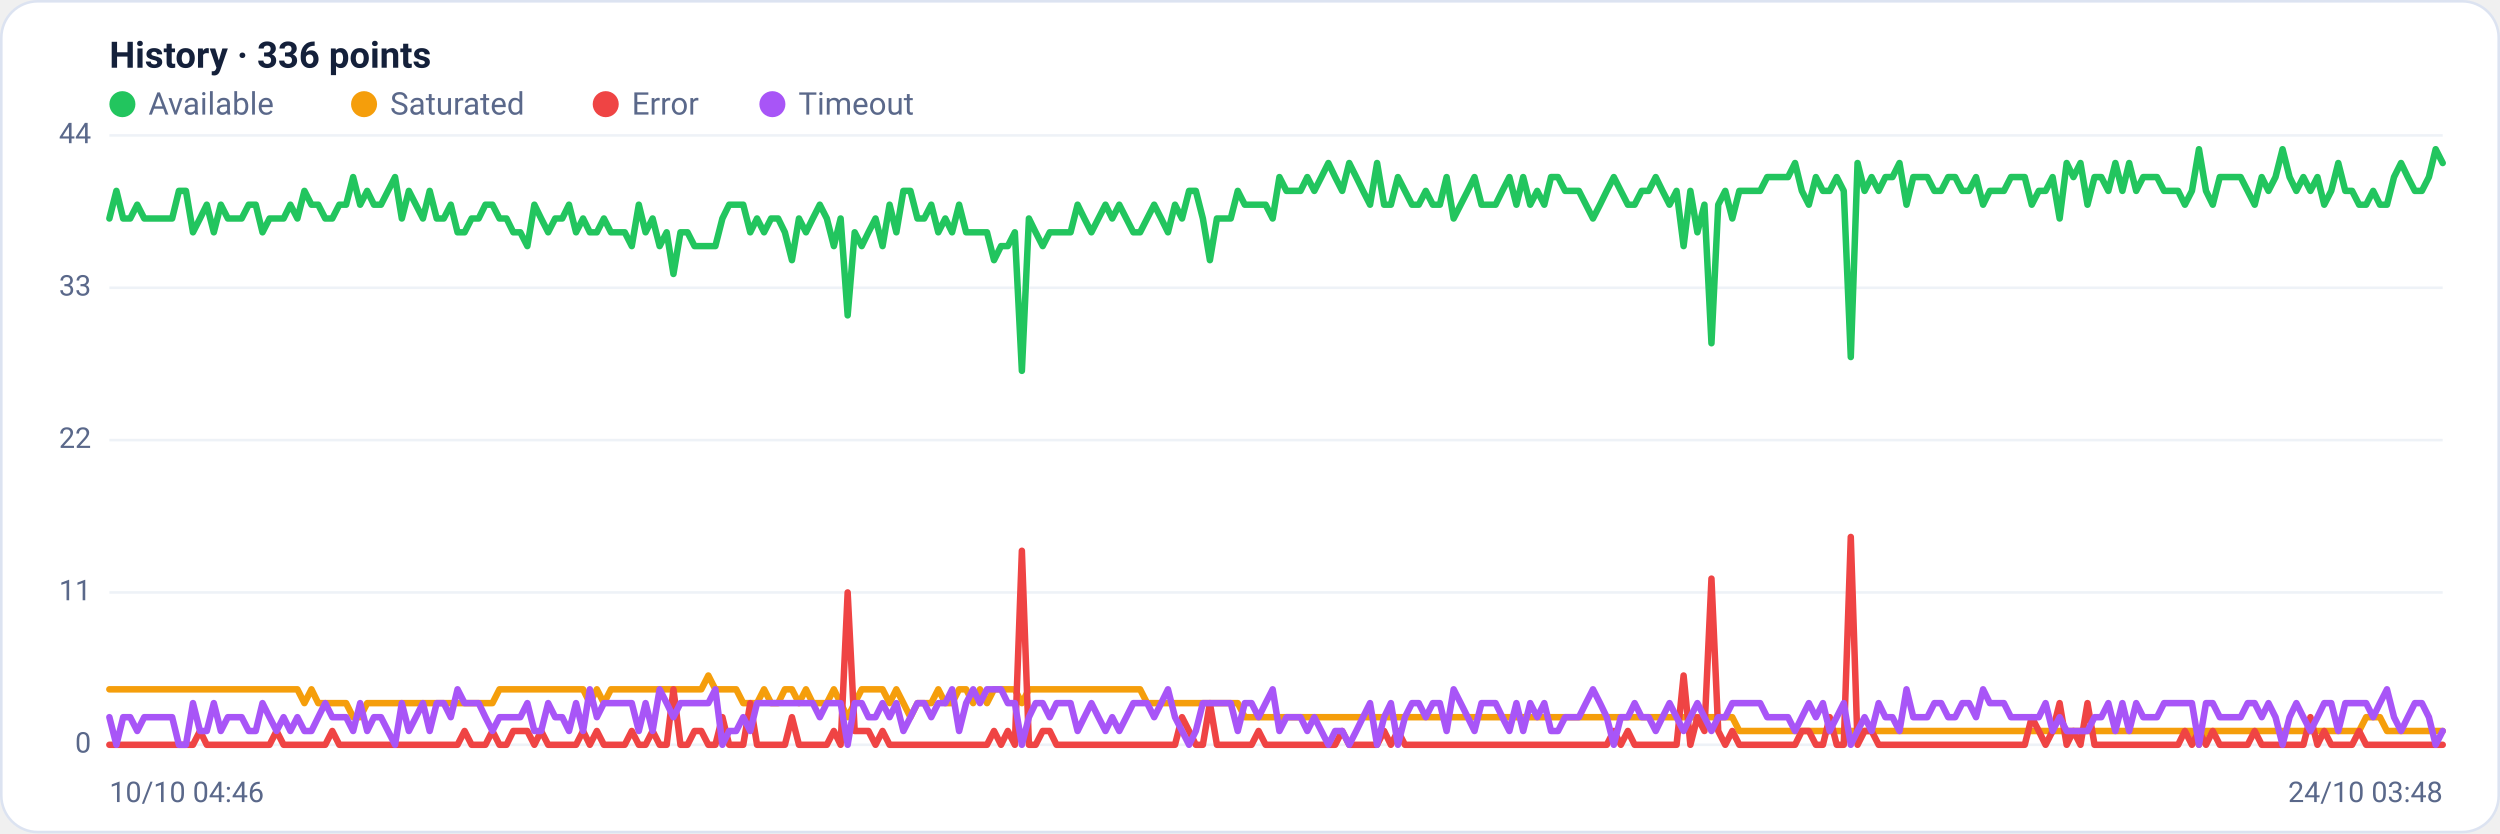
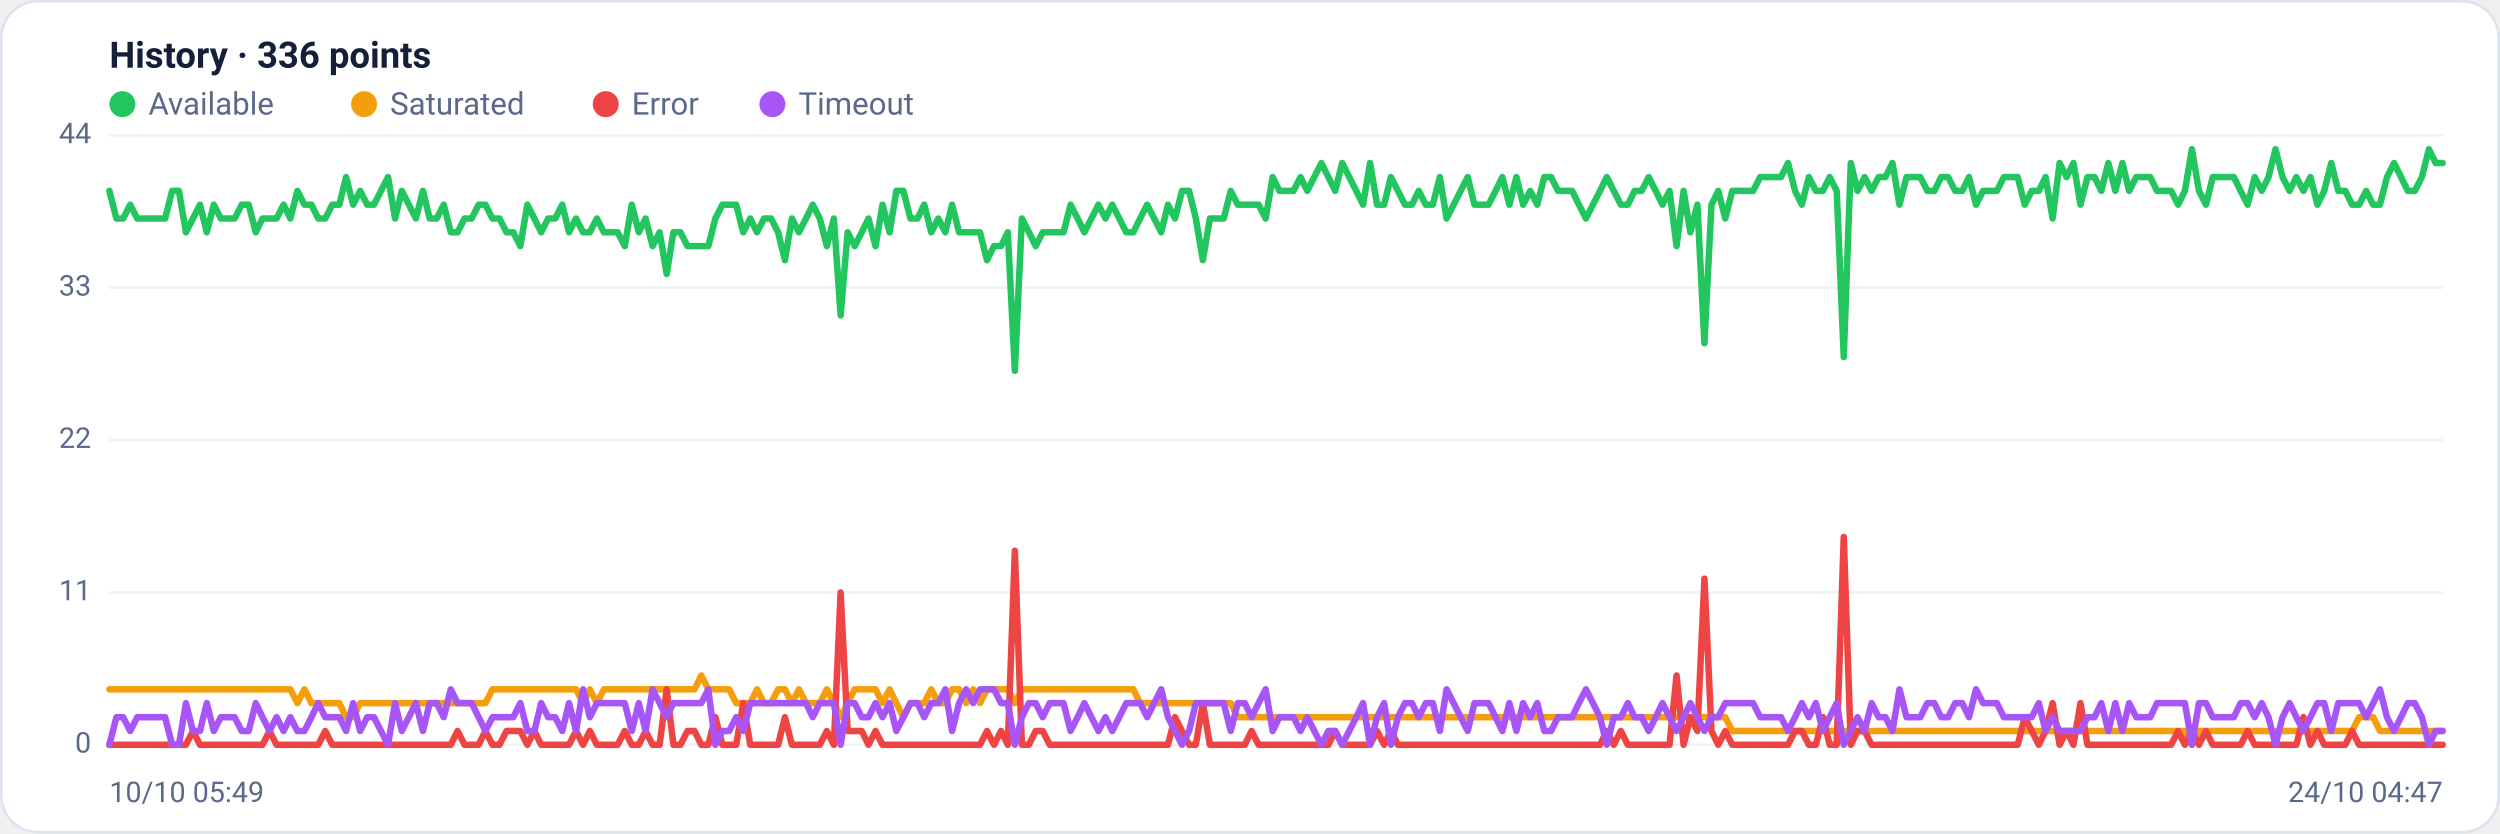
<svg xmlns="http://www.w3.org/2000/svg" viewBox="0 0 960 320" width="960" height="320" font-family="Segoe UI, system-ui, -apple-system, Roboto, Helvetica, Arial, sans-serif" role="img" aria-label="Availability history per region">
  <rect x="0.5" y="0.5" width="959" height="319" rx="14" fill="#ffffff" stroke="#dce3f1" />
  <text x="42" y="26" font-size="14" font-weight="600" fill="#14203a">History · 336 points</text>
  <circle cx="47" cy="40" r="5" fill="#22c55e" />
  <text x="57" y="44" font-size="12" fill="#5a688a">Available</text>
  <circle cx="139.8" cy="40" r="5" fill="#f59e0b" />
  <text x="149.8" y="44" font-size="12" fill="#5a688a">Saturated</text>
  <circle cx="232.6" cy="40" r="5" fill="#ef4444" />
  <text x="242.6" y="44" font-size="12" fill="#5a688a">Error</text>
  <circle cx="296.6" cy="40" r="5" fill="#a855f7" />
  <text x="306.6" y="44" font-size="12" fill="#5a688a">Timeout</text>
  <line x1="42" y1="286.0" x2="938" y2="286.0" stroke="#eef2f7" stroke-width="1" />
  <text x="35" y="289.0" text-anchor="end" font-size="11" fill="#5a688a">0</text>
  <line x1="42" y1="227.5" x2="938" y2="227.5" stroke="#eef2f7" stroke-width="1" />
  <text x="35" y="230.5" text-anchor="end" font-size="11" fill="#5a688a">11</text>
  <line x1="42" y1="169.0" x2="938" y2="169.0" stroke="#eef2f7" stroke-width="1" />
  <text x="35" y="172.0" text-anchor="end" font-size="11" fill="#5a688a">22</text>
  <line x1="42" y1="110.5" x2="938" y2="110.5" stroke="#eef2f7" stroke-width="1" />
  <text x="35" y="113.5" text-anchor="end" font-size="11" fill="#5a688a">33</text>
  <line x1="42" y1="52.0" x2="938" y2="52.0" stroke="#eef2f7" stroke-width="1" />
  <text x="35" y="55.0" text-anchor="end" font-size="11" fill="#5a688a">44</text>
-   <polyline fill="none" stroke="#22c55e" stroke-width="2.5" stroke-linejoin="round" stroke-linecap="round" points="42.0,83.9 44.7,73.3 47.3,83.9 50.0,83.9 52.7,78.6 55.4,83.9 58.0,83.9 60.7,83.9 63.4,83.9 66.1,83.9 68.7,73.3 71.4,73.3 74.1,89.2 76.8,83.9 79.4,78.6 82.1,89.2 84.8,78.6 87.5,83.9 90.1,83.9 92.8,83.9 95.5,78.6 98.2,78.6 100.8,89.2 103.5,83.9 106.2,83.9 108.9,83.9 111.5,78.6 114.2,83.9 116.9,73.3 119.6,78.6 122.2,78.6 124.9,83.9 127.6,83.9 130.3,78.6 132.9,78.6 135.6,68.0 138.3,78.6 141.0,73.3 143.6,78.6 146.3,78.6 149.0,73.3 151.7,68.0 154.3,83.9 157.0,73.3 159.7,78.6 162.4,83.9 165.0,73.3 167.7,83.9 170.4,83.9 173.1,78.6 175.7,89.2 178.4,89.2 181.1,83.9 183.8,83.9 186.4,78.6 189.1,78.6 191.8,83.9 194.5,83.9 197.1,89.2 199.8,89.2 202.5,94.5 205.2,78.6 207.8,83.9 210.5,89.2 213.2,83.9 215.9,83.9 218.5,78.6 221.2,89.2 223.9,83.9 226.5,89.2 229.2,89.2 231.9,83.9 234.6,89.2 237.2,89.2 239.9,89.2 242.6,94.5 245.3,78.6 247.9,89.2 250.6,83.9 253.3,94.5 256.0,89.2 258.6,105.2 261.3,89.2 264.0,89.2 266.7,94.5 269.3,94.5 272.0,94.5 274.7,94.5 277.4,83.9 280.0,78.6 282.7,78.6 285.4,78.6 288.1,89.2 290.7,83.9 293.4,89.2 296.1,83.9 298.8,83.9 301.4,89.2 304.1,99.9 306.8,83.9 309.5,89.2 312.1,83.9 314.8,78.6 317.5,83.9 320.2,94.5 322.8,83.9 325.5,121.1 328.2,89.2 330.9,94.5 333.5,89.2 336.2,83.9 338.9,94.5 341.6,78.6 344.2,89.2 346.9,73.3 349.6,73.3 352.3,83.9 354.9,83.9 357.6,78.6 360.3,89.2 363.0,83.9 365.6,89.2 368.3,78.6 371.0,89.2 373.7,89.2 376.3,89.2 379.0,89.2 381.7,99.9 384.4,94.5 387.0,94.5 389.7,89.2 392.4,142.4 395.1,83.9 397.7,89.2 400.4,94.5 403.1,89.2 405.7,89.2 408.4,89.2 411.1,89.2 413.8,78.6 416.4,83.9 419.1,89.2 421.8,83.9 424.5,78.6 427.1,83.9 429.8,78.6 432.5,83.9 435.2,89.2 437.8,89.2 440.5,83.9 443.2,78.6 445.9,83.9 448.5,89.2 451.2,78.6 453.9,83.9 456.6,73.3 459.2,73.3 461.9,83.9 464.6,99.9 467.3,83.9 469.9,83.9 472.6,83.9 475.3,73.3 478.0,78.6 480.6,78.6 483.3,78.6 486.0,78.6 488.7,83.9 491.3,68.0 494.0,73.3 496.7,73.3 499.4,73.3 502.0,68.0 504.7,73.3 507.4,68.0 510.1,62.6 512.7,68.0 515.4,73.3 518.1,62.6 520.8,68.0 523.4,73.3 526.1,78.6 528.8,62.6 531.5,78.6 534.1,78.6 536.8,68.0 539.5,73.3 542.2,78.6 544.8,78.6 547.5,73.3 550.2,78.6 552.9,78.6 555.5,68.0 558.2,83.9 560.9,78.6 563.6,73.3 566.2,68.0 568.9,78.6 571.6,78.6 574.3,78.6 576.9,73.3 579.6,68.0 582.3,78.6 584.9,68.0 587.6,78.6 590.3,73.3 593.0,78.6 595.6,68.0 598.3,68.0 601.0,73.3 603.7,73.3 606.3,73.3 609.0,78.6 611.7,83.9 614.4,78.6 617.0,73.3 619.7,68.0 622.4,73.3 625.1,78.6 627.7,78.6 630.4,73.3 633.1,73.3 635.8,68.0 638.4,73.3 641.1,78.6 643.8,73.3 646.5,94.5 649.1,73.3 651.8,89.2 654.5,78.6 657.2,131.8 659.8,78.6 662.5,73.3 665.2,83.9 667.9,73.3 670.5,73.3 673.2,73.3 675.9,73.3 678.6,68.0 681.2,68.0 683.9,68.0 686.6,68.0 689.3,62.6 691.9,73.3 694.6,78.6 697.3,68.0 700.0,73.3 702.6,73.3 705.3,68.0 708.0,73.3 710.7,137.1 713.3,62.6 716.0,73.3 718.7,68.0 721.4,73.3 724.0,68.0 726.7,68.0 729.4,62.6 732.1,78.6 734.7,68.0 737.4,68.0 740.1,68.0 742.8,73.3 745.4,73.3 748.1,68.0 750.8,68.0 753.5,73.3 756.1,73.3 758.8,68.0 761.5,78.6 764.1,73.3 766.8,73.3 769.5,73.3 772.2,68.0 774.8,68.0 777.5,68.0 780.2,78.6 782.9,73.3 785.5,73.3 788.2,68.0 790.9,83.9 793.6,62.6 796.2,68.0 798.9,62.6 801.6,78.6 804.3,68.0 806.9,68.0 809.6,73.3 812.3,62.6 815.0,73.3 817.6,62.6 820.3,73.3 823.0,68.0 825.7,68.0 828.3,68.0 831.0,73.3 833.7,73.3 836.4,73.3 839.0,78.6 841.7,73.3 844.4,57.3 847.1,73.3 849.7,78.6 852.4,68.0 855.1,68.0 857.8,68.0 860.4,68.0 863.1,73.3 865.8,78.6 868.5,68.0 871.1,73.3 873.8,68.0 876.5,57.3 879.2,68.0 881.8,73.3 884.5,68.0 887.2,73.3 889.9,68.0 892.5,78.6 895.2,73.3 897.9,62.6 900.6,73.3 903.2,73.3 905.9,78.6 908.6,78.6 911.3,73.3 913.9,78.6 916.6,78.6 919.3,68.0 922.0,62.6 924.6,68.0 927.3,73.3 930.0,73.3 932.7,68.0 935.3,57.3 938.0,62.6" />
-   <polyline fill="none" stroke="#f59e0b" stroke-width="2.5" stroke-linejoin="round" stroke-linecap="round" points="42.0,264.7 44.7,264.7 47.3,264.7 50.0,264.7 52.7,264.7 55.4,264.7 58.0,264.7 60.7,264.7 63.4,264.7 66.1,264.7 68.7,264.7 71.4,264.7 74.1,264.7 76.8,264.7 79.4,264.7 82.1,264.7 84.8,264.7 87.5,264.7 90.1,264.7 92.8,264.7 95.5,264.7 98.2,264.7 100.8,264.7 103.5,264.7 106.2,264.7 108.9,264.7 111.5,264.7 114.2,264.7 116.9,270.0 119.6,264.7 122.2,270.0 124.9,270.0 127.6,270.0 130.3,270.0 132.9,270.0 135.6,275.4 138.3,275.4 141.0,270.0 143.6,270.0 146.3,270.0 149.0,270.0 151.7,270.0 154.3,270.0 157.0,270.0 159.7,270.0 162.4,270.0 165.0,270.0 167.7,270.0 170.4,270.0 173.1,270.0 175.7,270.0 178.4,270.0 181.1,270.0 183.8,270.0 186.4,270.0 189.1,270.0 191.8,264.7 194.5,264.7 197.1,264.7 199.8,264.7 202.5,264.7 205.2,264.7 207.8,264.7 210.5,264.7 213.2,264.7 215.9,264.7 218.5,264.7 221.2,264.7 223.9,264.7 226.5,270.0 229.2,264.7 231.9,270.0 234.6,264.7 237.2,264.7 239.9,264.7 242.6,264.7 245.3,264.7 247.9,264.7 250.6,264.7 253.3,264.7 256.0,264.7 258.6,264.7 261.3,264.7 264.0,264.7 266.7,264.7 269.3,264.7 272.0,259.4 274.7,264.7 277.4,264.7 280.0,264.7 282.7,264.7 285.4,270.0 288.1,270.0 290.7,270.0 293.4,264.7 296.1,270.0 298.8,270.0 301.4,264.7 304.1,264.7 306.8,270.0 309.5,264.7 312.1,270.0 314.8,270.0 317.5,270.0 320.2,264.7 322.8,270.0 325.5,275.4 328.2,270.0 330.9,264.7 333.5,264.7 336.2,264.7 338.9,264.7 341.6,270.0 344.2,264.7 346.9,270.0 349.6,275.4 352.3,270.0 354.9,270.0 357.6,270.0 360.3,264.7 363.0,270.0 365.6,270.0 368.3,264.7 371.0,264.7 373.7,270.0 376.3,264.7 379.0,270.0 381.7,264.7 384.4,264.7 387.0,264.7 389.7,264.7 392.4,270.0 395.1,264.7 397.7,264.7 400.4,264.7 403.1,264.7 405.7,264.7 408.4,264.7 411.1,264.7 413.8,264.7 416.4,264.7 419.1,264.7 421.8,264.7 424.5,264.7 427.1,264.7 429.8,264.7 432.5,264.7 435.2,264.7 437.8,264.7 440.5,270.0 443.2,270.0 445.9,270.0 448.5,270.0 451.2,270.0 453.9,270.0 456.6,270.0 459.2,270.0 461.9,270.0 464.6,270.0 467.3,270.0 469.9,270.0 472.6,270.0 475.3,270.0 478.0,275.4 480.6,275.4 483.3,275.4 486.0,275.4 488.7,275.4 491.3,275.4 494.0,275.4 496.7,275.4 499.4,275.4 502.0,275.4 504.7,275.4 507.4,275.4 510.1,275.4 512.7,275.4 515.4,275.4 518.1,275.4 520.8,275.4 523.4,275.4 526.1,275.4 528.8,275.4 531.5,275.4 534.1,275.4 536.8,275.4 539.5,275.4 542.2,275.4 544.8,275.4 547.5,275.4 550.2,275.4 552.9,275.4 555.5,275.4 558.2,275.4 560.9,275.4 563.6,275.4 566.2,275.4 568.9,275.4 571.6,275.4 574.3,275.4 576.9,275.4 579.6,275.4 582.3,275.4 584.9,275.4 587.6,275.4 590.3,275.4 593.0,275.4 595.6,275.4 598.3,275.4 601.0,275.4 603.7,275.4 606.3,275.4 609.0,275.4 611.7,275.4 614.4,275.4 617.0,275.4 619.7,275.4 622.4,275.4 625.1,275.4 627.7,275.4 630.4,275.4 633.1,275.4 635.8,275.4 638.4,275.4 641.1,275.4 643.8,275.4 646.5,275.4 649.1,275.4 651.8,275.4 654.5,275.4 657.2,275.4 659.8,275.4 662.5,275.4 665.2,275.4 667.9,280.7 670.5,280.7 673.2,280.7 675.9,280.7 678.6,280.7 681.2,280.7 683.9,280.7 686.6,280.7 689.3,280.7 691.9,280.7 694.6,280.7 697.3,280.7 700.0,280.7 702.6,280.7 705.3,280.7 708.0,280.7 710.7,280.7 713.3,280.7 716.0,280.7 718.7,280.7 721.4,280.7 724.0,280.7 726.7,280.7 729.4,280.7 732.1,280.7 734.7,280.7 737.4,280.7 740.1,280.7 742.8,280.7 745.4,280.7 748.1,280.7 750.8,280.7 753.5,280.7 756.1,280.7 758.8,280.7 761.5,280.7 764.1,280.7 766.8,280.7 769.5,280.7 772.2,280.7 774.8,280.7 777.5,280.7 780.2,280.7 782.9,280.7 785.5,280.7 788.2,280.7 790.9,280.7 793.6,280.7 796.2,280.7 798.9,280.7 801.6,280.7 804.3,280.7 806.9,280.7 809.6,280.7 812.3,280.7 815.0,280.7 817.6,280.7 820.3,280.7 823.0,280.7 825.7,280.7 828.3,280.7 831.0,280.7 833.7,280.7 836.4,280.7 839.0,280.7 841.7,280.7 844.4,286.0 847.1,280.7 849.7,280.7 852.4,280.7 855.1,280.7 857.8,280.7 860.4,280.7 863.1,280.7 865.8,280.7 868.5,280.7 871.1,280.7 873.8,280.7 876.5,280.7 879.2,280.7 881.8,280.7 884.5,280.7 887.2,280.7 889.9,280.7 892.5,280.7 895.2,280.7 897.9,280.7 900.6,280.7 903.2,280.7 905.9,280.7 908.6,275.4 911.3,275.4 913.9,275.4 916.6,280.7 919.3,280.7 922.0,280.7 924.6,280.7 927.3,280.7 930.0,280.7 932.7,280.7 935.3,280.7 938.0,280.7" />
-   <polyline fill="none" stroke="#ef4444" stroke-width="2.5" stroke-linejoin="round" stroke-linecap="round" points="42.0,286.0 44.7,286.0 47.3,286.0 50.0,286.0 52.7,286.0 55.4,286.0 58.0,286.0 60.7,286.0 63.4,286.0 66.1,286.0 68.7,286.0 71.4,286.0 74.1,286.0 76.8,280.7 79.4,286.0 82.1,286.0 84.8,286.0 87.5,286.0 90.1,286.0 92.8,286.0 95.5,286.0 98.2,286.0 100.8,286.0 103.5,286.0 106.2,280.7 108.9,286.0 111.5,286.0 114.2,286.0 116.9,286.0 119.6,286.0 122.2,286.0 124.9,286.0 127.6,280.7 130.3,286.0 132.9,286.0 135.6,286.0 138.3,286.0 141.0,286.0 143.6,286.0 146.3,286.0 149.0,286.0 151.7,286.0 154.3,286.0 157.0,286.0 159.7,286.0 162.4,286.0 165.0,286.0 167.7,286.0 170.4,286.0 173.1,286.0 175.7,286.0 178.4,280.7 181.1,286.0 183.8,286.0 186.4,286.0 189.1,280.7 191.8,286.0 194.5,286.0 197.1,280.7 199.8,280.7 202.5,280.7 205.2,286.0 207.8,280.7 210.5,286.0 213.2,286.0 215.9,286.0 218.5,286.0 221.2,286.0 223.9,280.7 226.5,286.0 229.2,280.7 231.9,286.0 234.6,286.0 237.2,286.0 239.9,286.0 242.6,280.7 245.3,286.0 247.9,286.0 250.6,280.7 253.3,286.0 256.0,286.0 258.6,264.7 261.3,286.0 264.0,286.0 266.7,280.7 269.3,280.7 272.0,286.0 274.7,286.0 277.4,275.4 280.0,286.0 282.7,286.0 285.4,286.0 288.1,270.0 290.7,286.0 293.4,286.0 296.1,286.0 298.8,286.0 301.4,286.0 304.1,275.4 306.8,286.0 309.5,286.0 312.1,286.0 314.8,286.0 317.5,286.0 320.2,280.7 322.8,286.0 325.5,227.5 328.2,280.7 330.9,280.7 333.5,280.7 336.2,286.0 338.9,280.7 341.6,286.0 344.2,286.0 346.9,286.0 349.6,286.0 352.3,286.0 354.9,286.0 357.6,286.0 360.3,286.0 363.0,286.0 365.6,286.0 368.3,286.0 371.0,286.0 373.7,286.0 376.3,286.0 379.0,286.0 381.7,280.7 384.4,286.0 387.0,280.7 389.7,286.0 392.4,211.5 395.1,286.0 397.7,286.0 400.4,280.7 403.1,280.7 405.7,286.0 408.4,286.0 411.1,286.0 413.8,286.0 416.4,286.0 419.1,286.0 421.8,286.0 424.5,286.0 427.1,286.0 429.8,286.0 432.5,286.0 435.2,286.0 437.8,286.0 440.5,286.0 443.2,286.0 445.9,286.0 448.5,286.0 451.2,286.0 453.9,275.4 456.6,280.7 459.2,286.0 461.9,286.0 464.6,270.0 467.3,286.0 469.9,286.0 472.6,286.0 475.3,286.0 478.0,286.0 480.6,286.0 483.3,280.7 486.0,286.0 488.7,286.0 491.3,286.0 494.0,286.0 496.7,286.0 499.4,286.0 502.0,286.0 504.7,286.0 507.4,286.0 510.1,286.0 512.7,286.0 515.4,280.7 518.1,286.0 520.8,286.0 523.4,286.0 526.1,286.0 528.8,286.0 531.5,280.7 534.1,286.0 536.8,280.7 539.5,286.0 542.2,286.0 544.8,286.0 547.5,286.0 550.2,286.0 552.9,286.0 555.5,286.0 558.2,286.0 560.9,286.0 563.6,286.0 566.2,286.0 568.9,286.0 571.6,286.0 574.3,286.0 576.9,286.0 579.6,286.0 582.3,286.0 584.9,286.0 587.6,286.0 590.3,286.0 593.0,286.0 595.6,286.0 598.3,286.0 601.0,286.0 603.7,286.0 606.3,286.0 609.0,286.0 611.7,286.0 614.4,286.0 617.0,286.0 619.7,280.7 622.4,286.0 625.1,280.7 627.7,286.0 630.4,286.0 633.1,286.0 635.8,286.0 638.4,286.0 641.1,286.0 643.8,286.0 646.5,259.4 649.1,286.0 651.8,275.4 654.5,280.7 657.2,222.2 659.8,280.7 662.5,286.0 665.2,280.7 667.9,286.0 670.5,286.0 673.2,286.0 675.9,286.0 678.6,286.0 681.2,286.0 683.9,286.0 686.6,286.0 689.3,286.0 691.9,280.7 694.6,280.7 697.3,286.0 700.0,286.0 702.6,275.4 705.3,286.0 708.0,286.0 710.7,206.2 713.3,286.0 716.0,280.7 718.7,280.7 721.4,286.0 724.0,286.0 726.7,286.0 729.4,286.0 732.1,286.0 734.7,286.0 737.4,286.0 740.1,286.0 742.8,286.0 745.4,286.0 748.1,286.0 750.8,286.0 753.5,286.0 756.1,286.0 758.8,286.0 761.5,286.0 764.1,286.0 766.8,286.0 769.5,286.0 772.2,286.0 774.8,286.0 777.5,286.0 780.2,275.4 782.9,280.7 785.5,286.0 788.2,280.7 790.9,270.0 793.6,286.0 796.2,280.7 798.9,286.0 801.6,270.0 804.3,286.0 806.9,286.0 809.6,286.0 812.3,286.0 815.0,286.0 817.6,286.0 820.3,286.0 823.0,286.0 825.7,286.0 828.3,286.0 831.0,286.0 833.7,286.0 836.4,286.0 839.0,280.7 841.7,286.0 844.4,280.7 847.1,286.0 849.7,280.7 852.4,286.0 855.1,286.0 857.8,286.0 860.4,286.0 863.1,286.0 865.8,280.7 868.5,286.0 871.1,286.0 873.8,286.0 876.5,286.0 879.2,286.0 881.8,286.0 884.5,286.0 887.2,275.4 889.9,286.0 892.5,280.7 895.2,286.0 897.9,286.0 900.6,286.0 903.2,286.0 905.9,280.7 908.6,286.0 911.3,286.0 913.9,286.0 916.6,286.0 919.3,286.0 922.0,286.0 924.6,286.0 927.3,286.0 930.0,286.0 932.7,286.0 935.3,286.0 938.0,286.0" />
-   <polyline fill="none" stroke="#a855f7" stroke-width="2.5" stroke-linejoin="round" stroke-linecap="round" points="42.0,275.4 44.7,286.0 47.3,275.4 50.0,275.4 52.7,280.7 55.4,275.4 58.0,275.4 60.7,275.4 63.4,275.4 66.1,275.4 68.7,286.0 71.4,286.0 74.1,270.0 76.8,280.7 79.4,280.7 82.1,270.0 84.8,280.7 87.5,275.4 90.1,275.4 92.8,275.4 95.5,280.7 98.2,280.7 100.8,270.0 103.5,275.4 106.2,280.7 108.9,275.4 111.5,280.7 114.2,275.4 116.9,280.7 119.6,280.7 122.2,275.4 124.9,270.0 127.6,275.4 130.3,275.4 132.9,275.4 135.6,280.7 138.3,270.0 141.0,280.7 143.6,275.4 146.3,275.4 149.0,280.7 151.7,286.0 154.3,270.0 157.0,280.7 159.7,275.4 162.4,270.0 165.0,280.7 167.7,270.0 170.4,270.0 173.1,275.4 175.7,264.7 178.4,270.0 181.1,270.0 183.8,270.0 186.4,275.4 189.1,280.7 191.8,275.4 194.5,275.4 197.1,275.4 199.8,275.4 202.5,270.0 205.2,280.7 207.8,280.7 210.5,270.0 213.2,275.4 215.9,275.4 218.5,280.7 221.2,270.0 223.9,280.7 226.5,264.7 229.2,275.4 231.9,270.0 234.6,270.0 237.2,270.0 239.9,270.0 242.6,270.0 245.3,280.7 247.9,270.0 250.6,280.7 253.3,264.7 256.0,270.0 258.6,275.4 261.3,270.0 264.0,270.0 266.7,270.0 269.3,270.0 272.0,270.0 274.7,264.7 277.4,286.0 280.0,280.7 282.7,280.7 285.4,275.4 288.1,280.7 290.7,270.0 293.4,270.0 296.1,270.0 298.8,270.0 301.4,270.0 304.1,270.0 306.8,270.0 309.5,270.0 312.1,270.0 314.8,275.4 317.5,270.0 320.2,270.0 322.8,270.0 325.5,286.0 328.2,270.0 330.9,270.0 333.5,275.4 336.2,275.4 338.9,270.0 341.6,275.4 344.2,270.0 346.9,280.7 349.6,275.4 352.3,270.0 354.9,270.0 357.6,275.4 360.3,270.0 363.0,270.0 365.6,264.7 368.3,280.7 371.0,270.0 373.7,264.7 376.3,270.0 379.0,264.7 381.7,264.7 384.4,264.7 387.0,270.0 389.7,270.0 392.4,286.0 395.1,275.4 397.7,270.0 400.4,270.0 403.1,275.4 405.7,270.0 408.4,270.0 411.1,270.0 413.8,280.7 416.4,275.4 419.1,270.0 421.8,275.4 424.5,280.7 427.1,275.4 429.8,280.7 432.5,275.4 435.2,270.0 437.8,270.0 440.5,270.0 443.2,275.4 445.9,270.0 448.5,264.7 451.2,275.4 453.9,280.7 456.6,286.0 459.2,280.7 461.9,270.0 464.6,270.0 467.3,270.0 469.9,270.0 472.6,270.0 475.3,280.7 478.0,270.0 480.6,270.0 483.3,275.4 486.0,270.0 488.7,264.7 491.3,280.7 494.0,275.4 496.7,275.4 499.4,275.4 502.0,280.7 504.7,275.4 507.4,280.7 510.1,286.0 512.7,280.7 515.4,280.7 518.1,286.0 520.8,280.7 523.4,275.4 526.1,270.0 528.8,286.0 531.5,275.4 534.1,270.0 536.8,286.0 539.5,275.4 542.2,270.0 544.8,270.0 547.5,275.4 550.2,270.0 552.9,270.0 555.5,280.7 558.2,264.7 560.9,270.0 563.6,275.4 566.2,280.7 568.9,270.0 571.6,270.0 574.3,270.0 576.9,275.4 579.6,280.7 582.3,270.0 584.9,280.7 587.6,270.0 590.3,275.4 593.0,270.0 595.6,280.7 598.3,280.7 601.0,275.4 603.7,275.4 606.3,275.4 609.0,270.0 611.7,264.7 614.4,270.0 617.0,275.4 619.7,286.0 622.4,275.4 625.1,275.4 627.7,270.0 630.4,275.4 633.1,275.4 635.8,280.7 638.4,275.4 641.1,270.0 643.8,275.4 646.5,280.7 649.1,275.4 651.8,270.0 654.5,275.4 657.2,280.7 659.8,275.4 662.5,275.4 665.2,270.0 667.9,270.0 670.5,270.0 673.2,270.0 675.9,270.0 678.6,275.4 681.2,275.4 683.9,275.4 686.6,275.4 689.3,280.7 691.9,275.4 694.6,270.0 697.3,275.4 700.0,270.0 702.6,280.7 705.3,275.4 708.0,270.0 710.7,286.0 713.3,280.7 716.0,275.4 718.7,280.7 721.4,270.0 724.0,275.4 726.7,275.4 729.4,280.7 732.1,264.7 734.7,275.4 737.4,275.4 740.1,275.4 742.8,270.0 745.4,270.0 748.1,275.4 750.8,275.4 753.5,270.0 756.1,270.0 758.8,275.4 761.5,264.7 764.1,270.0 766.8,270.0 769.5,270.0 772.2,275.4 774.8,275.4 777.5,275.4 780.2,275.4 782.9,275.4 785.5,270.0 788.2,280.7 790.9,275.4 793.6,280.7 796.2,280.7 798.9,280.7 801.6,280.7 804.3,275.4 806.9,275.4 809.6,270.0 812.3,280.7 815.0,270.0 817.6,280.7 820.3,270.0 823.0,275.4 825.7,275.4 828.3,275.4 831.0,270.0 833.7,270.0 836.4,270.0 839.0,270.0 841.7,270.0 844.4,286.0 847.1,270.0 849.7,270.0 852.4,275.4 855.1,275.4 857.8,275.4 860.4,275.4 863.1,270.0 865.8,270.0 868.5,275.4 871.1,270.0 873.8,275.4 876.5,286.0 879.2,275.4 881.8,270.0 884.5,275.4 887.2,280.7 889.9,275.4 892.5,270.0 895.2,270.0 897.9,280.7 900.6,270.0 903.2,270.0 905.9,270.0 908.6,270.0 911.3,275.4 913.9,270.0 916.6,264.7 919.3,275.4 922.0,280.7 924.6,275.4 927.3,270.0 930.0,270.0 932.7,275.4 935.3,286.0 938.0,280.7" />
-   <text x="42" y="308" font-size="11" fill="#5a688a">10/10 04:46</text>
-   <text x="938" y="308" text-anchor="end" font-size="11" fill="#5a688a">24/10 03:48</text>
+   <polyline fill="none" stroke="#22c55e" stroke-width="2.5" stroke-linejoin="round" stroke-linecap="round" points="42.0,73.3 44.7,83.9 47.3,83.9 50.0,78.6 52.7,83.9 55.4,83.9 58.0,83.9 60.7,83.9 63.4,83.9 66.1,73.3 68.7,73.3 71.4,89.2 74.1,83.9 76.8,78.6 79.4,89.2 82.1,78.6 84.8,83.9 87.5,83.9 90.1,83.9 92.8,78.6 95.5,78.6 98.2,89.2 100.8,83.9 103.5,83.9 106.2,83.9 108.9,78.6 111.5,83.9 114.2,73.3 116.9,78.6 119.6,78.6 122.2,83.9 124.9,83.9 127.6,78.6 130.3,78.6 132.9,68.0 135.6,78.6 138.3,73.3 141.0,78.6 143.6,78.6 146.3,73.3 149.0,68.0 151.7,83.9 154.3,73.3 157.0,78.6 159.7,83.9 162.4,73.3 165.0,83.9 167.7,83.9 170.4,78.6 173.1,89.2 175.7,89.2 178.4,83.9 181.1,83.9 183.8,78.6 186.4,78.6 189.1,83.9 191.8,83.9 194.5,89.2 197.1,89.2 199.8,94.5 202.5,78.6 205.2,83.9 207.8,89.2 210.5,83.9 213.2,83.9 215.9,78.6 218.5,89.2 221.2,83.9 223.9,89.2 226.5,89.2 229.2,83.9 231.9,89.2 234.6,89.2 237.2,89.2 239.9,94.5 242.6,78.6 245.3,89.2 247.9,83.9 250.6,94.5 253.3,89.2 256.0,105.2 258.6,89.2 261.3,89.2 264.0,94.5 266.7,94.5 269.3,94.5 272.0,94.5 274.7,83.9 277.4,78.6 280.0,78.6 282.7,78.6 285.4,89.2 288.1,83.9 290.7,89.2 293.4,83.9 296.1,83.9 298.8,89.2 301.4,99.9 304.1,83.9 306.8,89.2 309.5,83.9 312.1,78.6 314.8,83.9 317.5,94.5 320.2,83.9 322.8,121.1 325.5,89.2 328.2,94.5 330.9,89.2 333.5,83.9 336.2,94.5 338.9,78.6 341.6,89.2 344.2,73.3 346.9,73.3 349.6,83.9 352.3,83.9 354.9,78.6 357.6,89.2 360.3,83.9 363.0,89.2 365.6,78.6 368.3,89.2 371.0,89.2 373.7,89.2 376.3,89.2 379.0,99.9 381.7,94.5 384.4,94.5 387.0,89.2 389.7,142.4 392.4,83.9 395.1,89.2 397.7,94.5 400.4,89.2 403.1,89.2 405.7,89.2 408.4,89.2 411.1,78.6 413.8,83.9 416.4,89.2 419.1,83.9 421.8,78.6 424.5,83.9 427.1,78.6 429.8,83.9 432.5,89.2 435.2,89.2 437.8,83.9 440.5,78.6 443.2,83.9 445.9,89.2 448.5,78.6 451.2,83.9 453.9,73.3 456.6,73.3 459.2,83.9 461.9,99.9 464.6,83.9 467.3,83.9 469.9,83.9 472.6,73.3 475.3,78.6 478.0,78.6 480.6,78.6 483.3,78.6 486.0,83.9 488.7,68.0 491.3,73.3 494.0,73.3 496.7,73.3 499.4,68.0 502.0,73.3 504.7,68.0 507.4,62.6 510.1,68.0 512.7,73.3 515.4,62.6 518.1,68.0 520.8,73.3 523.4,78.6 526.1,62.6 528.8,78.6 531.5,78.6 534.1,68.0 536.8,73.3 539.5,78.6 542.2,78.6 544.8,73.3 547.5,78.6 550.2,78.6 552.9,68.0 555.5,83.9 558.2,78.6 560.9,73.3 563.6,68.0 566.2,78.6 568.9,78.6 571.6,78.6 574.3,73.3 576.9,68.0 579.6,78.6 582.3,68.0 584.9,78.6 587.6,73.3 590.3,78.6 593.0,68.0 595.6,68.0 598.3,73.3 601.0,73.3 603.7,73.3 606.3,78.6 609.0,83.9 611.7,78.6 614.4,73.3 617.0,68.0 619.7,73.3 622.4,78.6 625.1,78.6 627.7,73.3 630.4,73.3 633.1,68.0 635.8,73.3 638.4,78.6 641.1,73.3 643.8,94.5 646.5,73.3 649.1,89.2 651.8,78.6 654.5,131.8 657.2,78.6 659.8,73.3 662.5,83.9 665.2,73.3 667.9,73.3 670.5,73.3 673.2,73.3 675.9,68.0 678.6,68.0 681.2,68.0 683.9,68.0 686.6,62.6 689.3,73.3 691.9,78.6 694.6,68.0 697.3,73.3 700.0,73.3 702.6,68.0 705.3,73.3 708.0,137.1 710.7,62.6 713.3,73.3 716.0,68.0 718.7,73.3 721.4,68.0 724.0,68.0 726.7,62.6 729.4,78.6 732.1,68.0 734.7,68.0 737.4,68.0 740.1,73.3 742.8,73.3 745.4,68.0 748.1,68.0 750.8,73.3 753.5,73.3 756.1,68.0 758.8,78.6 761.5,73.3 764.1,73.3 766.8,73.3 769.5,68.0 772.2,68.0 774.8,68.0 777.5,78.6 780.2,73.3 782.9,73.3 785.5,68.0 788.2,83.9 790.9,62.6 793.6,68.0 796.2,62.6 798.9,78.6 801.6,68.0 804.3,68.0 806.9,73.3 809.6,62.6 812.3,73.3 815.0,62.6 817.6,73.3 820.3,68.0 823.0,68.0 825.7,68.0 828.3,73.3 831.0,73.3 833.7,73.3 836.4,78.6 839.0,73.3 841.7,57.3 844.4,73.3 847.1,78.6 849.7,68.0 852.4,68.0 855.1,68.0 857.8,68.0 860.4,73.3 863.1,78.6 865.8,68.0 868.5,73.3 871.1,68.0 873.8,57.3 876.5,68.0 879.2,73.3 881.8,68.0 884.5,73.3 887.2,68.0 889.9,78.6 892.5,73.3 895.2,62.6 897.9,73.3 900.6,73.3 903.2,78.6 905.9,78.6 908.6,73.3 911.3,78.6 913.9,78.6 916.6,68.0 919.3,62.6 922.0,68.0 924.6,73.3 927.3,73.3 930.0,68.0 932.7,57.3 935.3,62.6 938.0,62.6" />
+   <polyline fill="none" stroke="#f59e0b" stroke-width="2.5" stroke-linejoin="round" stroke-linecap="round" points="42.0,264.7 44.7,264.7 47.3,264.7 50.0,264.7 52.7,264.7 55.4,264.7 58.0,264.7 60.7,264.7 63.4,264.7 66.1,264.7 68.7,264.7 71.4,264.7 74.1,264.7 76.8,264.7 79.4,264.7 82.1,264.7 84.8,264.7 87.5,264.7 90.1,264.7 92.8,264.7 95.5,264.7 98.2,264.7 100.8,264.7 103.5,264.7 106.2,264.7 108.9,264.7 111.5,264.7 114.2,270.0 116.9,264.7 119.6,270.0 122.2,270.0 124.9,270.0 127.6,270.0 130.3,270.0 132.9,275.4 135.6,275.4 138.3,270.0 141.0,270.0 143.6,270.0 146.3,270.0 149.0,270.0 151.7,270.0 154.3,270.0 157.0,270.0 159.7,270.0 162.4,270.0 165.0,270.0 167.7,270.0 170.4,270.0 173.1,270.0 175.7,270.0 178.4,270.0 181.1,270.0 183.8,270.0 186.4,270.0 189.1,264.7 191.8,264.7 194.5,264.7 197.1,264.7 199.8,264.7 202.5,264.7 205.2,264.7 207.8,264.7 210.5,264.7 213.2,264.7 215.9,264.7 218.5,264.7 221.2,264.7 223.9,270.0 226.5,264.7 229.2,270.0 231.9,264.7 234.6,264.7 237.2,264.7 239.9,264.7 242.6,264.7 245.3,264.7 247.9,264.7 250.6,264.7 253.3,264.7 256.0,264.7 258.6,264.7 261.3,264.7 264.0,264.7 266.7,264.7 269.3,259.4 272.0,264.7 274.7,264.7 277.4,264.7 280.0,264.7 282.7,270.0 285.4,270.0 288.1,270.0 290.7,264.7 293.4,270.0 296.1,270.0 298.8,264.7 301.4,264.7 304.1,270.0 306.8,264.7 309.5,270.0 312.1,270.0 314.8,270.0 317.5,264.7 320.2,270.0 322.8,275.4 325.5,270.0 328.2,264.7 330.9,264.7 333.5,264.7 336.2,264.7 338.9,270.0 341.6,264.7 344.2,270.0 346.9,275.4 349.6,270.0 352.3,270.0 354.9,270.0 357.6,264.7 360.3,270.0 363.0,270.0 365.6,264.7 368.3,264.7 371.0,270.0 373.7,264.7 376.3,270.0 379.0,264.7 381.7,264.7 384.4,264.7 387.0,264.7 389.7,270.0 392.4,264.7 395.1,264.7 397.7,264.7 400.4,264.7 403.1,264.7 405.7,264.7 408.4,264.7 411.1,264.7 413.8,264.7 416.4,264.7 419.1,264.7 421.8,264.7 424.5,264.7 427.1,264.7 429.8,264.7 432.5,264.7 435.2,264.7 437.8,270.0 440.5,270.0 443.2,270.0 445.9,270.0 448.5,270.0 451.2,270.0 453.9,270.0 456.6,270.0 459.2,270.0 461.9,270.0 464.6,270.0 467.3,270.0 469.9,270.0 472.6,270.0 475.3,275.4 478.0,275.4 480.6,275.4 483.3,275.4 486.0,275.4 488.7,275.4 491.3,275.4 494.0,275.4 496.7,275.4 499.4,275.4 502.0,275.4 504.7,275.4 507.4,275.4 510.1,275.4 512.7,275.4 515.4,275.4 518.1,275.4 520.8,275.4 523.4,275.4 526.1,275.4 528.8,275.4 531.5,275.4 534.1,275.4 536.8,275.4 539.5,275.4 542.2,275.4 544.8,275.4 547.5,275.4 550.2,275.4 552.9,275.4 555.5,275.4 558.2,275.4 560.9,275.4 563.6,275.4 566.2,275.4 568.9,275.4 571.6,275.4 574.3,275.4 576.9,275.4 579.6,275.4 582.3,275.4 584.9,275.4 587.6,275.4 590.3,275.4 593.0,275.4 595.6,275.4 598.3,275.4 601.0,275.4 603.7,275.4 606.3,275.4 609.0,275.4 611.7,275.4 614.4,275.4 617.0,275.4 619.7,275.4 622.4,275.4 625.1,275.4 627.7,275.4 630.4,275.4 633.1,275.4 635.8,275.4 638.4,275.4 641.1,275.4 643.8,275.4 646.5,275.4 649.1,275.4 651.8,275.4 654.5,275.4 657.2,275.4 659.8,275.4 662.5,275.4 665.2,280.7 667.9,280.7 670.5,280.7 673.2,280.7 675.9,280.7 678.6,280.7 681.2,280.7 683.9,280.7 686.6,280.7 689.3,280.7 691.9,280.7 694.6,280.7 697.3,280.7 700.0,280.7 702.6,280.7 705.3,280.7 708.0,280.7 710.7,280.7 713.3,280.7 716.0,280.7 718.7,280.7 721.4,280.7 724.0,280.7 726.7,280.7 729.4,280.7 732.1,280.7 734.7,280.7 737.4,280.7 740.1,280.7 742.8,280.7 745.4,280.7 748.1,280.7 750.8,280.7 753.5,280.7 756.1,280.7 758.8,280.7 761.5,280.7 764.1,280.7 766.8,280.7 769.5,280.7 772.2,280.7 774.8,280.7 777.5,280.7 780.2,280.7 782.9,280.7 785.5,280.7 788.2,280.7 790.9,280.7 793.6,280.7 796.2,280.7 798.9,280.7 801.6,280.7 804.3,280.7 806.9,280.7 809.6,280.7 812.3,280.7 815.0,280.7 817.6,280.7 820.3,280.7 823.0,280.7 825.7,280.7 828.3,280.7 831.0,280.7 833.7,280.7 836.4,280.7 839.0,280.7 841.7,286.0 844.4,280.7 847.1,280.7 849.7,280.7 852.4,280.7 855.1,280.7 857.8,280.7 860.4,280.7 863.1,280.7 865.8,280.7 868.5,280.7 871.1,280.7 873.8,280.7 876.5,280.7 879.2,280.7 881.8,280.7 884.5,280.7 887.2,280.7 889.9,280.7 892.5,280.7 895.2,280.7 897.9,280.7 900.6,280.7 903.2,280.7 905.9,275.4 908.6,275.4 911.3,275.4 913.9,280.7 916.6,280.7 919.3,280.7 922.0,280.7 924.6,280.7 927.3,280.7 930.0,280.7 932.7,280.7 935.3,280.7 938.0,280.7" />
+   <polyline fill="none" stroke="#ef4444" stroke-width="2.5" stroke-linejoin="round" stroke-linecap="round" points="42.0,286.0 44.7,286.0 47.3,286.0 50.0,286.0 52.7,286.0 55.4,286.0 58.0,286.0 60.7,286.0 63.4,286.0 66.1,286.0 68.7,286.0 71.4,286.0 74.1,280.7 76.8,286.0 79.4,286.0 82.1,286.0 84.8,286.0 87.5,286.0 90.1,286.0 92.8,286.0 95.5,286.0 98.2,286.0 100.8,286.0 103.5,280.7 106.2,286.0 108.9,286.0 111.5,286.0 114.2,286.0 116.9,286.0 119.6,286.0 122.2,286.0 124.9,280.7 127.6,286.0 130.3,286.0 132.9,286.0 135.6,286.0 138.3,286.0 141.0,286.0 143.6,286.0 146.3,286.0 149.0,286.0 151.7,286.0 154.3,286.0 157.0,286.0 159.7,286.0 162.4,286.0 165.0,286.0 167.7,286.0 170.4,286.0 173.1,286.0 175.7,280.7 178.4,286.0 181.1,286.0 183.8,286.0 186.4,280.7 189.1,286.0 191.8,286.0 194.5,280.7 197.1,280.7 199.8,280.7 202.5,286.0 205.2,280.7 207.8,286.0 210.5,286.0 213.2,286.0 215.9,286.0 218.5,286.0 221.2,280.7 223.9,286.0 226.5,280.7 229.2,286.0 231.9,286.0 234.6,286.0 237.2,286.0 239.9,280.7 242.6,286.0 245.3,286.0 247.9,280.7 250.6,286.0 253.3,286.0 256.0,264.7 258.6,286.0 261.3,286.0 264.0,280.7 266.7,280.7 269.3,286.0 272.0,286.0 274.7,275.4 277.4,286.0 280.0,286.0 282.7,286.0 285.4,270.0 288.1,286.0 290.7,286.0 293.4,286.0 296.1,286.0 298.8,286.0 301.4,275.4 304.1,286.0 306.8,286.0 309.5,286.0 312.1,286.0 314.8,286.0 317.5,280.7 320.2,286.0 322.8,227.5 325.5,280.7 328.2,280.7 330.9,280.7 333.5,286.0 336.2,280.7 338.9,286.0 341.6,286.0 344.2,286.0 346.9,286.0 349.6,286.0 352.3,286.0 354.9,286.0 357.6,286.0 360.3,286.0 363.0,286.0 365.6,286.0 368.3,286.0 371.0,286.0 373.7,286.0 376.3,286.0 379.0,280.7 381.7,286.0 384.4,280.7 387.0,286.0 389.7,211.5 392.4,286.0 395.1,286.0 397.7,280.7 400.4,280.7 403.1,286.0 405.7,286.0 408.4,286.0 411.1,286.0 413.8,286.0 416.4,286.0 419.1,286.0 421.8,286.0 424.5,286.0 427.1,286.0 429.8,286.0 432.5,286.0 435.2,286.0 437.8,286.0 440.5,286.0 443.2,286.0 445.9,286.0 448.5,286.0 451.2,275.4 453.9,280.7 456.6,286.0 459.2,286.0 461.9,270.0 464.6,286.0 467.3,286.0 469.9,286.0 472.6,286.0 475.3,286.0 478.0,286.0 480.6,280.7 483.3,286.0 486.0,286.0 488.7,286.0 491.3,286.0 494.0,286.0 496.7,286.0 499.4,286.0 502.0,286.0 504.7,286.0 507.4,286.0 510.1,286.0 512.7,280.7 515.4,286.0 518.1,286.0 520.8,286.0 523.4,286.0 526.1,286.0 528.8,280.7 531.5,286.0 534.1,280.7 536.8,286.0 539.5,286.0 542.2,286.0 544.8,286.0 547.5,286.0 550.2,286.0 552.9,286.0 555.5,286.0 558.2,286.0 560.9,286.0 563.6,286.0 566.2,286.0 568.9,286.0 571.6,286.0 574.3,286.0 576.9,286.0 579.6,286.0 582.3,286.0 584.9,286.0 587.6,286.0 590.3,286.0 593.0,286.0 595.6,286.0 598.3,286.0 601.0,286.0 603.7,286.0 606.3,286.0 609.0,286.0 611.7,286.0 614.4,286.0 617.0,280.7 619.7,286.0 622.4,280.7 625.1,286.0 627.7,286.0 630.4,286.0 633.1,286.0 635.8,286.0 638.4,286.0 641.1,286.0 643.8,259.4 646.5,286.0 649.1,275.4 651.8,280.7 654.5,222.2 657.2,280.7 659.8,286.0 662.5,280.7 665.2,286.0 667.9,286.0 670.5,286.0 673.2,286.0 675.9,286.0 678.6,286.0 681.2,286.0 683.9,286.0 686.6,286.0 689.3,280.7 691.9,280.7 694.6,286.0 697.3,286.0 700.0,275.4 702.6,286.0 705.3,286.0 708.0,206.2 710.7,286.0 713.3,280.7 716.0,280.7 718.7,286.0 721.4,286.0 724.0,286.0 726.7,286.0 729.4,286.0 732.1,286.0 734.7,286.0 737.4,286.0 740.1,286.0 742.8,286.0 745.4,286.0 748.1,286.0 750.8,286.0 753.5,286.0 756.1,286.0 758.8,286.0 761.5,286.0 764.1,286.0 766.8,286.0 769.5,286.0 772.2,286.0 774.8,286.0 777.5,275.4 780.2,280.7 782.9,286.0 785.5,280.7 788.2,270.0 790.9,286.0 793.6,280.7 796.2,286.0 798.9,270.0 801.6,286.0 804.3,286.0 806.9,286.0 809.6,286.0 812.3,286.0 815.0,286.0 817.6,286.0 820.3,286.0 823.0,286.0 825.7,286.0 828.3,286.0 831.0,286.0 833.7,286.0 836.4,280.7 839.0,286.0 841.7,280.7 844.4,286.0 847.1,280.7 849.7,286.0 852.4,286.0 855.1,286.0 857.8,286.0 860.4,286.0 863.1,280.7 865.8,286.0 868.5,286.0 871.1,286.0 873.8,286.0 876.5,286.0 879.2,286.0 881.8,286.0 884.5,275.4 887.2,286.0 889.9,280.7 892.5,286.0 895.2,286.0 897.9,286.0 900.6,286.0 903.2,280.7 905.9,286.0 908.6,286.0 911.3,286.0 913.9,286.0 916.6,286.0 919.3,286.0 922.0,286.0 924.6,286.0 927.3,286.0 930.0,286.0 932.7,286.0 935.3,286.0 938.0,286.0" />
+   <polyline fill="none" stroke="#a855f7" stroke-width="2.5" stroke-linejoin="round" stroke-linecap="round" points="42.0,286.0 44.7,275.4 47.3,275.4 50.0,280.7 52.7,275.4 55.4,275.4 58.0,275.4 60.7,275.4 63.4,275.4 66.1,286.0 68.7,286.0 71.4,270.0 74.1,280.7 76.8,280.7 79.4,270.0 82.1,280.7 84.8,275.4 87.5,275.4 90.1,275.4 92.8,280.7 95.5,280.7 98.2,270.0 100.8,275.4 103.5,280.7 106.2,275.4 108.9,280.7 111.5,275.4 114.2,280.7 116.9,280.7 119.6,275.4 122.2,270.0 124.9,275.4 127.6,275.4 130.3,275.4 132.9,280.7 135.6,270.0 138.3,280.7 141.0,275.4 143.6,275.4 146.3,280.7 149.0,286.0 151.7,270.0 154.3,280.7 157.0,275.4 159.7,270.0 162.4,280.7 165.0,270.0 167.7,270.0 170.4,275.4 173.1,264.7 175.7,270.0 178.4,270.0 181.1,270.0 183.8,275.4 186.4,280.7 189.1,275.4 191.8,275.4 194.5,275.4 197.1,275.4 199.8,270.0 202.5,280.7 205.2,280.7 207.8,270.0 210.5,275.4 213.2,275.4 215.9,280.7 218.5,270.0 221.2,280.7 223.9,264.7 226.5,275.4 229.2,270.0 231.9,270.0 234.6,270.0 237.2,270.0 239.9,270.0 242.6,280.7 245.3,270.0 247.9,280.7 250.6,264.7 253.3,270.0 256.0,275.4 258.6,270.0 261.3,270.0 264.0,270.0 266.7,270.0 269.3,270.0 272.0,264.7 274.7,286.0 277.4,280.7 280.0,280.7 282.7,275.4 285.4,280.7 288.1,270.0 290.7,270.0 293.4,270.0 296.1,270.0 298.8,270.0 301.4,270.0 304.1,270.0 306.8,270.0 309.5,270.0 312.1,275.4 314.8,270.0 317.5,270.0 320.2,270.0 322.8,286.0 325.5,270.0 328.2,270.0 330.9,275.4 333.5,275.4 336.2,270.0 338.9,275.4 341.6,270.0 344.2,280.7 346.9,275.4 349.6,270.0 352.3,270.0 354.9,275.4 357.6,270.0 360.3,270.0 363.0,264.7 365.6,280.7 368.3,270.0 371.0,264.7 373.7,270.0 376.3,264.7 379.0,264.7 381.7,264.7 384.4,270.0 387.0,270.0 389.7,286.0 392.4,275.4 395.1,270.0 397.7,270.0 400.4,275.4 403.1,270.0 405.7,270.0 408.4,270.0 411.1,280.7 413.8,275.4 416.4,270.0 419.1,275.4 421.8,280.7 424.5,275.4 427.1,280.7 429.8,275.4 432.5,270.0 435.2,270.0 437.8,270.0 440.5,275.4 443.2,270.0 445.9,264.7 448.5,275.4 451.2,280.7 453.9,286.0 456.6,280.7 459.2,270.0 461.9,270.0 464.6,270.0 467.3,270.0 469.9,270.0 472.6,280.7 475.3,270.0 478.0,270.0 480.6,275.4 483.3,270.0 486.0,264.7 488.7,280.7 491.3,275.4 494.0,275.4 496.7,275.4 499.4,280.7 502.0,275.4 504.7,280.7 507.4,286.0 510.1,280.7 512.7,280.7 515.4,286.0 518.1,280.7 520.8,275.4 523.4,270.0 526.1,286.0 528.8,275.4 531.5,270.0 534.1,286.0 536.8,275.4 539.5,270.0 542.2,270.0 544.8,275.4 547.5,270.0 550.2,270.0 552.9,280.7 555.5,264.7 558.2,270.0 560.9,275.4 563.6,280.7 566.2,270.0 568.9,270.0 571.6,270.0 574.3,275.4 576.9,280.7 579.6,270.0 582.3,280.7 584.9,270.0 587.6,275.4 590.3,270.0 593.0,280.7 595.6,280.7 598.3,275.4 601.0,275.4 603.7,275.4 606.3,270.0 609.0,264.7 611.7,270.0 614.4,275.4 617.0,286.0 619.7,275.4 622.4,275.4 625.1,270.0 627.7,275.4 630.4,275.4 633.1,280.7 635.8,275.4 638.4,270.0 641.1,275.4 643.8,280.7 646.5,275.4 649.1,270.0 651.8,275.4 654.5,280.7 657.2,275.4 659.8,275.4 662.5,270.0 665.2,270.0 667.9,270.0 670.5,270.0 673.2,270.0 675.9,275.4 678.6,275.4 681.2,275.4 683.9,275.4 686.6,280.7 689.3,275.4 691.9,270.0 694.6,275.4 697.3,270.0 700.0,280.7 702.6,275.4 705.3,270.0 708.0,286.0 710.7,280.7 713.3,275.4 716.0,280.7 718.7,270.0 721.4,275.4 724.0,275.4 726.7,280.7 729.4,264.7 732.1,275.4 734.7,275.4 737.4,275.4 740.1,270.0 742.8,270.0 745.4,275.4 748.1,275.4 750.8,270.0 753.5,270.0 756.1,275.4 758.8,264.7 761.5,270.0 764.1,270.0 766.8,270.0 769.5,275.4 772.2,275.4 774.8,275.4 777.5,275.4 780.2,275.4 782.9,270.0 785.5,280.7 788.2,275.4 790.9,280.7 793.6,280.7 796.2,280.7 798.9,280.7 801.6,275.4 804.3,275.4 806.9,270.0 809.6,280.7 812.3,270.0 815.0,280.7 817.6,270.0 820.3,275.4 823.0,275.4 825.7,275.4 828.3,270.0 831.0,270.0 833.7,270.0 836.4,270.0 839.0,270.0 841.7,286.0 844.4,270.0 847.1,270.0 849.7,275.4 852.4,275.4 855.1,275.4 857.8,275.4 860.4,270.0 863.1,270.0 865.8,275.4 868.5,270.0 871.1,275.4 873.8,286.0 876.5,275.4 879.2,270.0 881.8,275.4 884.5,280.7 887.2,275.4 889.9,270.0 892.5,270.0 895.2,280.7 897.9,270.0 900.6,270.0 903.2,270.0 905.9,270.0 908.6,275.4 911.3,270.0 913.9,264.7 916.6,275.4 919.3,280.7 922.0,275.4 924.6,270.0 927.3,270.0 930.0,275.4 932.7,286.0 935.3,280.7 938.0,280.7" />
+   <text x="42" y="308" font-size="11" fill="#5a688a">10/10 05:49</text>
+   <text x="938" y="308" text-anchor="end" font-size="11" fill="#5a688a">24/10 04:47</text>
</svg>
